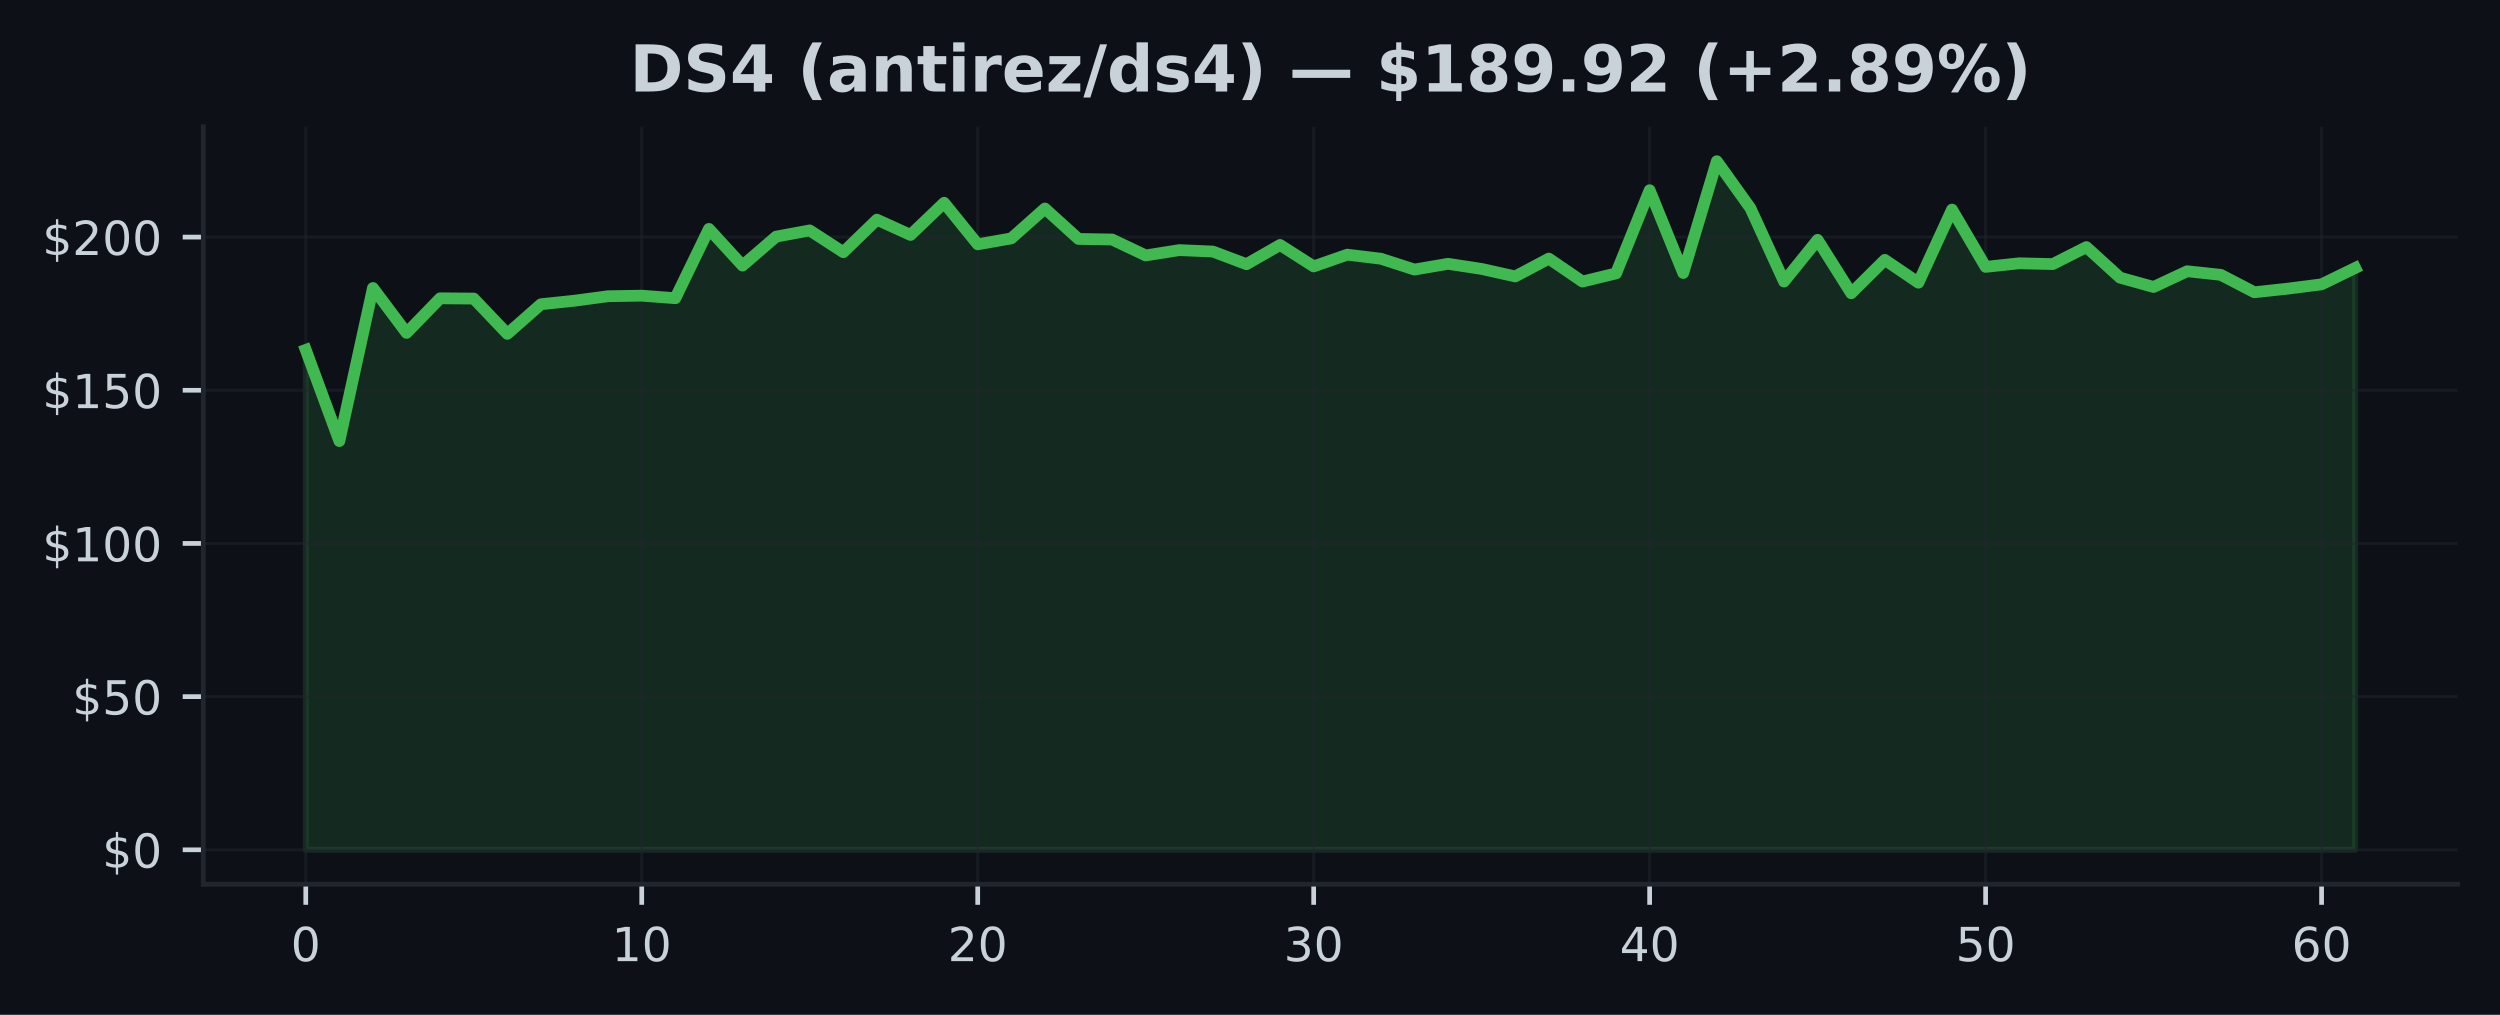
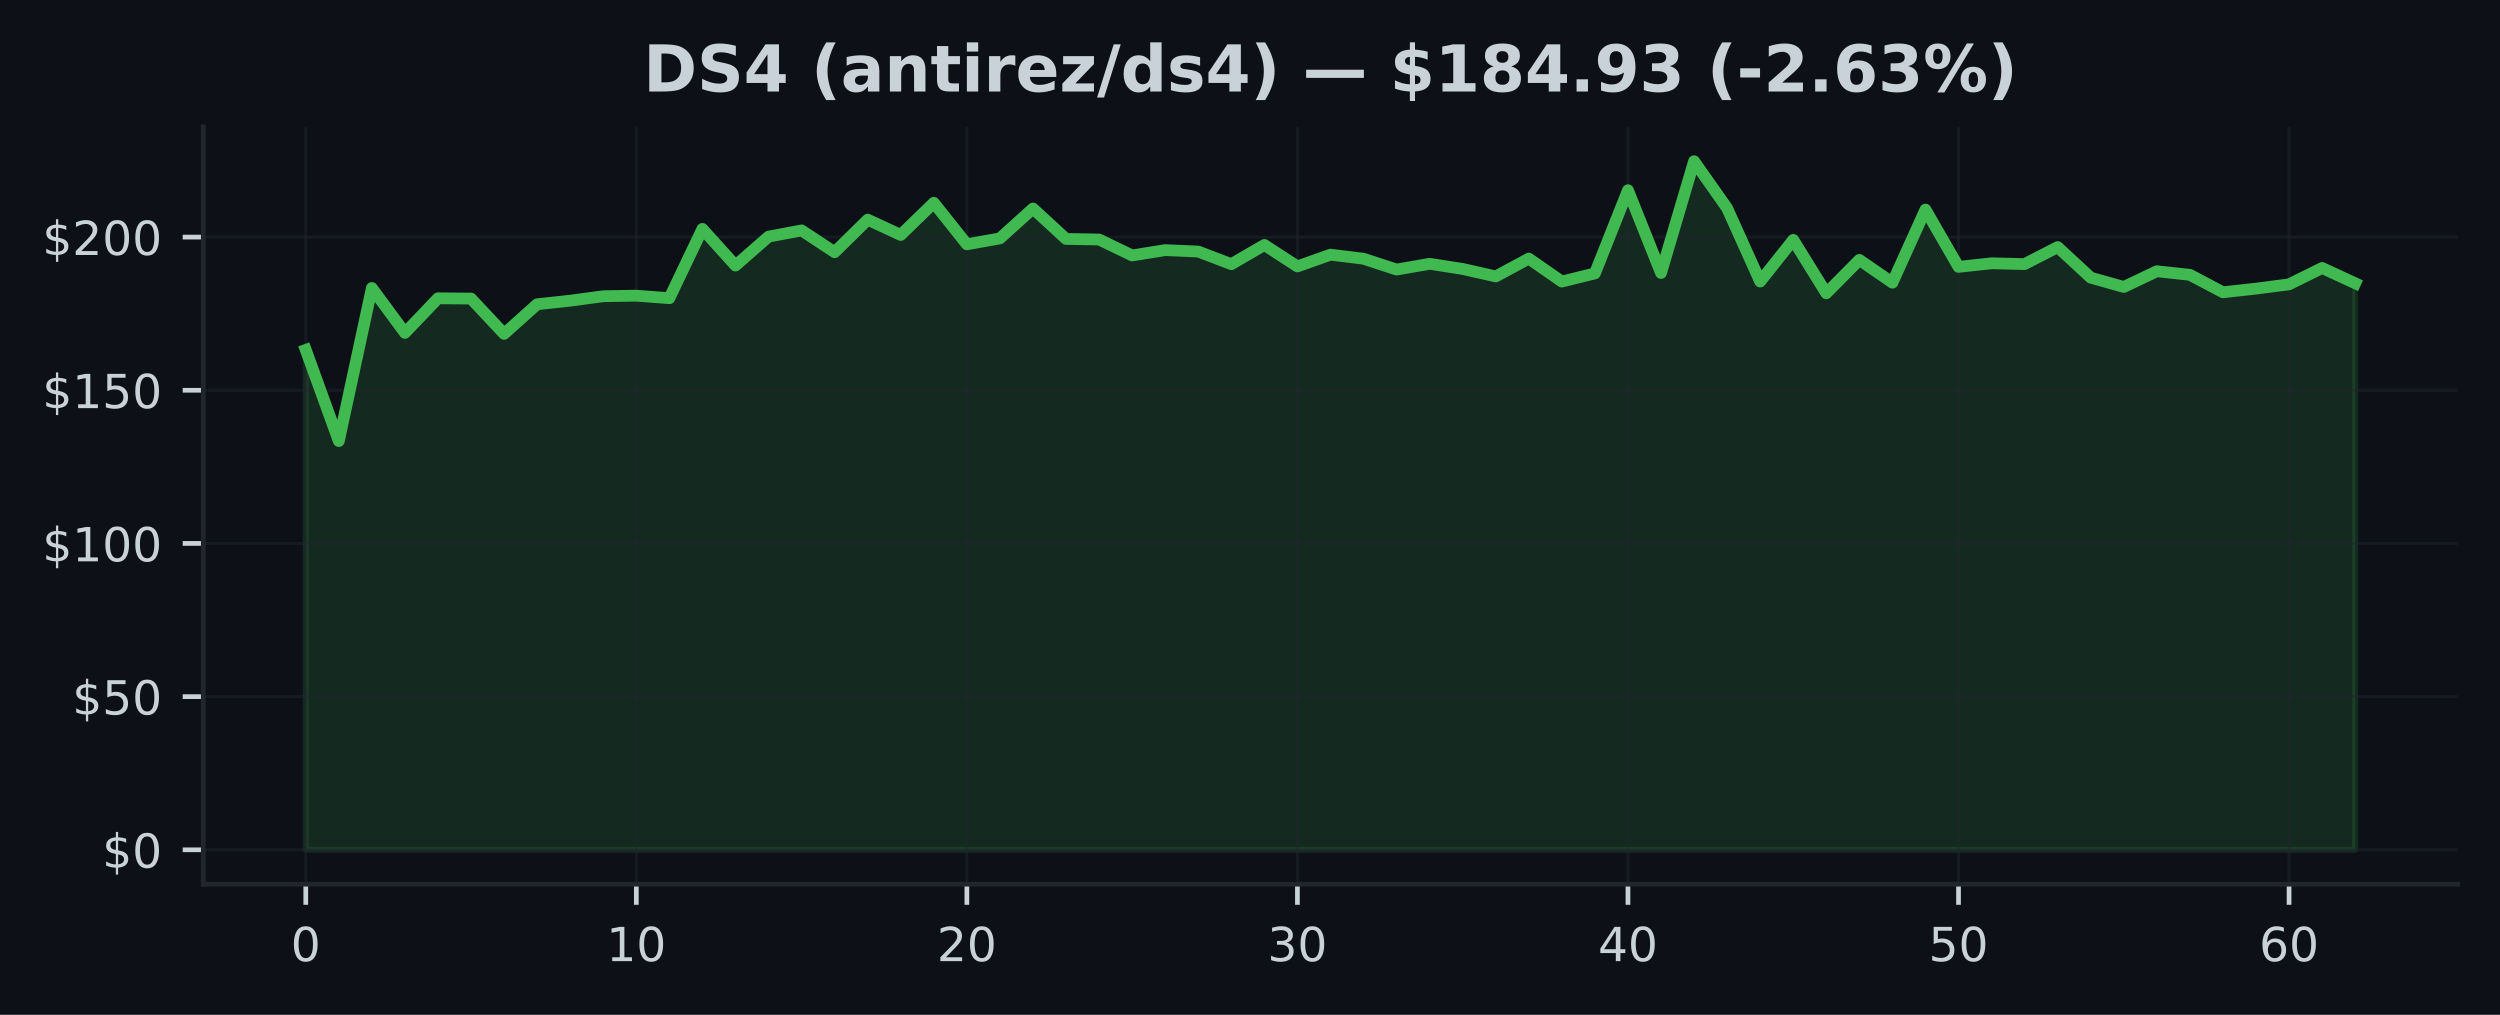
<svg xmlns="http://www.w3.org/2000/svg" xmlns:xlink="http://www.w3.org/1999/xlink" width="425pt" height="172.518pt" viewBox="0 0 425 172.518" version="1.1">
  <defs>
    <style type="text/css">*{stroke-linejoin: round; stroke-linecap: butt}</style>
  </defs>
  <g id="figure_1">
    <g id="patch_1">
      <path d="M 0 172.518  L 425 172.518  L 425 0  L 0 0  z " style="fill: #0d1117" />
    </g>
    <g id="axes_1">
      <g id="patch_2">
        <path d="M 34.56 150.318  L 417.8 150.318  L 417.8 21.558  L 34.56 21.558  z " style="fill: #0d1117" />
      </g>
      <g id="FillBetweenPolyCollection_1">
        <defs>
-           <path id="mdb07a4b50b" d="M 51.98 -28.053  L 51.98 -113.037  L 57.691 -97.538  L 63.403 -123.557  L 69.114 -115.927  L 74.826 -121.807  L 80.537 -121.76  L 86.249 -115.76  L 91.96 -120.796  L 97.672 -121.401  L 103.383 -122.161  L 109.095 -122.255  L 114.806 -121.822  L 120.518 -133.603  L 126.229 -127.369  L 131.941 -132.29  L 137.652 -133.348  L 143.364 -129.645  L 149.075 -135.176  L 154.787 -132.577  L 160.498 -138.04  L 166.21 -130.983  L 171.921 -131.994  L 177.632 -137.071  L 183.344 -131.9  L 189.055 -131.801  L 194.767 -129.093  L 200.478 -129.999  L 206.19 -129.754  L 211.901 -127.608  L 217.613 -130.874  L 223.324 -127.228  L 229.036 -129.223  L 234.747 -128.535  L 240.459 -126.692  L 246.17 -127.671  L 251.882 -126.796  L 257.593 -125.525  L 263.305 -128.556  L 269.016 -124.656  L 274.728 -126.041  L 280.439 -140.175  L 286.15 -126.114  L 291.862 -145.107  L 297.573 -137.129  L 303.285 -124.661  L 308.996 -131.738  L 314.708 -122.666  L 320.419 -128.338  L 326.131 -124.463  L 331.842 -136.884  L 337.554 -127.15  L 343.265 -127.759  L 348.977 -127.624  L 354.688 -130.515  L 360.4 -125.317  L 366.111 -123.734  L 371.823 -126.405  L 377.534 -125.796  L 383.246 -122.833  L 388.957 -123.452  L 394.669 -124.182  L 400.38 -126.963  L 400.38 -28.053  L 400.38 -28.053  L 394.669 -28.053  L 388.957 -28.053  L 383.246 -28.053  L 377.534 -28.053  L 371.823 -28.053  L 366.111 -28.053  L 360.4 -28.053  L 354.688 -28.053  L 348.977 -28.053  L 343.265 -28.053  L 337.554 -28.053  L 331.842 -28.053  L 326.131 -28.053  L 320.419 -28.053  L 314.708 -28.053  L 308.996 -28.053  L 303.285 -28.053  L 297.573 -28.053  L 291.862 -28.053  L 286.15 -28.053  L 280.439 -28.053  L 274.728 -28.053  L 269.016 -28.053  L 263.305 -28.053  L 257.593 -28.053  L 251.882 -28.053  L 246.17 -28.053  L 240.459 -28.053  L 234.747 -28.053  L 229.036 -28.053  L 223.324 -28.053  L 217.613 -28.053  L 211.901 -28.053  L 206.19 -28.053  L 200.478 -28.053  L 194.767 -28.053  L 189.055 -28.053  L 183.344 -28.053  L 177.632 -28.053  L 171.921 -28.053  L 166.21 -28.053  L 160.498 -28.053  L 154.787 -28.053  L 149.075 -28.053  L 143.364 -28.053  L 137.652 -28.053  L 131.941 -28.053  L 126.229 -28.053  L 120.518 -28.053  L 114.806 -28.053  L 109.095 -28.053  L 103.383 -28.053  L 97.672 -28.053  L 91.96 -28.053  L 86.249 -28.053  L 80.537 -28.053  L 74.826 -28.053  L 69.114 -28.053  L 63.403 -28.053  L 57.691 -28.053  L 51.98 -28.053  z " style="stroke: #3fb950; stroke-opacity: 0.15" />
+           <path id="m28f53a5157" d="M 51.98 -28.053  L 51.98 -113.037  L 57.599 -97.538  L 63.219 -123.557  L 68.838 -115.927  L 74.457 -121.807  L 80.077 -121.76  L 85.696 -115.76  L 91.315 -120.796  L 96.935 -121.401  L 102.554 -122.161  L 108.174 -122.255  L 113.793 -121.822  L 119.412 -133.603  L 125.032 -127.369  L 130.651 -132.29  L 136.27 -133.348  L 141.89 -129.645  L 147.509 -135.176  L 153.128 -132.577  L 158.748 -138.04  L 164.367 -130.983  L 169.986 -131.994  L 175.606 -137.071  L 181.225 -131.9  L 186.845 -131.801  L 192.464 -129.093  L 198.083 -129.999  L 203.703 -129.754  L 209.322 -127.608  L 214.941 -130.874  L 220.561 -127.228  L 226.18 -129.223  L 231.799 -128.535  L 237.419 -126.692  L 243.038 -127.671  L 248.657 -126.796  L 254.277 -125.525  L 259.896 -128.556  L 265.515 -124.656  L 271.135 -126.041  L 276.754 -140.175  L 282.374 -126.114  L 287.993 -145.107  L 293.612 -137.129  L 299.232 -124.661  L 304.851 -131.738  L 310.47 -122.666  L 316.09 -128.338  L 321.709 -124.463  L 327.328 -136.884  L 332.948 -127.15  L 338.567 -127.759  L 344.186 -127.624  L 349.806 -130.515  L 355.425 -125.317  L 361.045 -123.734  L 366.664 -126.405  L 372.283 -125.796  L 377.903 -122.833  L 383.522 -123.452  L 389.141 -124.182  L 394.761 -126.963  L 400.38 -124.364  L 400.38 -28.053  L 400.38 -28.053  L 394.761 -28.053  L 389.141 -28.053  L 383.522 -28.053  L 377.903 -28.053  L 372.283 -28.053  L 366.664 -28.053  L 361.045 -28.053  L 355.425 -28.053  L 349.806 -28.053  L 344.186 -28.053  L 338.567 -28.053  L 332.948 -28.053  L 327.328 -28.053  L 321.709 -28.053  L 316.09 -28.053  L 310.47 -28.053  L 304.851 -28.053  L 299.232 -28.053  L 293.612 -28.053  L 287.993 -28.053  L 282.374 -28.053  L 276.754 -28.053  L 271.135 -28.053  L 265.515 -28.053  L 259.896 -28.053  L 254.277 -28.053  L 248.657 -28.053  L 243.038 -28.053  L 237.419 -28.053  L 231.799 -28.053  L 226.18 -28.053  L 220.561 -28.053  L 214.941 -28.053  L 209.322 -28.053  L 203.703 -28.053  L 198.083 -28.053  L 192.464 -28.053  L 186.845 -28.053  L 181.225 -28.053  L 175.606 -28.053  L 169.986 -28.053  L 164.367 -28.053  L 158.748 -28.053  L 153.128 -28.053  L 147.509 -28.053  L 141.89 -28.053  L 136.27 -28.053  L 130.651 -28.053  L 125.032 -28.053  L 119.412 -28.053  L 113.793 -28.053  L 108.174 -28.053  L 102.554 -28.053  L 96.935 -28.053  L 91.315 -28.053  L 85.696 -28.053  L 80.077 -28.053  L 74.457 -28.053  L 68.838 -28.053  L 63.219 -28.053  L 57.599 -28.053  L 51.98 -28.053  z " style="stroke: #3fb950; stroke-opacity: 0.15" />
        </defs>
-         <g clip-path="url(#pd59c76009b)">
-           <use xlink:href="#mdb07a4b50b" x="0" y="172.518" style="fill: #3fb950; fill-opacity: 0.15; stroke: #3fb950; stroke-opacity: 0.15" />
+         <g clip-path="url(#p5cf1382015)">
+           <use xlink:href="#m28f53a5157" x="0" y="172.518" style="fill: #3fb950; fill-opacity: 0.15; stroke: #3fb950; stroke-opacity: 0.15" />
        </g>
      </g>
      <g id="matplotlib.axis_1">
        <g id="xtick_1">
          <g id="line2d_1">
-             <path d="M 51.98 150.318  L 51.98 21.558  " clip-path="url(#pd59c76009b)" style="fill: none; stroke: #21262d; stroke-opacity: 0.5; stroke-width: 0.5; stroke-linecap: square" />
+             <path d="M 51.98 150.318  L 51.98 21.558  " clip-path="url(#p5cf1382015)" style="fill: none; stroke: #21262d; stroke-opacity: 0.5; stroke-width: 0.5; stroke-linecap: square" />
          </g>
          <g id="line2d_2">
            <defs>
-               <path id="me3d94868d3" d="M 0 0  L 0 3.5  " style="stroke: #c9d1d9; stroke-width: 0.8" />
+               <path id="m618c06a24e" d="M 0 0  L 0 3.5  " style="stroke: #c9d1d9; stroke-width: 0.8" />
            </defs>
            <g>
-               <use xlink:href="#me3d94868d3" x="51.98" y="150.318" style="fill: #c9d1d9; stroke: #c9d1d9; stroke-width: 0.8" />
+               <use xlink:href="#m618c06a24e" x="51.98" y="150.318" style="fill: #c9d1d9; stroke: #c9d1d9; stroke-width: 0.8" />
            </g>
          </g>
          <g id="text_1">
            <g style="fill: #c9d1d9" transform="translate(49.435 163.3964) scale(0.08 -0.08)">
              <defs>
                <path id="DejaVuSans-13" d="M 2034 4250  Q 1547 4250 1301 3770  Q 1056 3291 1056 2328  Q 1056 1369 1301 889  Q 1547 409 2034 409  Q 2525 409 2770 889  Q 3016 1369 3016 2328  Q 3016 3291 2770 3770  Q 2525 4250 2034 4250  z M 2034 4750  Q 2819 4750 3233 4129  Q 3647 3509 3647 2328  Q 3647 1150 3233 529  Q 2819 -91 2034 -91  Q 1250 -91 836 529  Q 422 1150 422 2328  Q 422 3509 836 4129  Q 1250 4750 2034 4750  z " transform="scale(0.015625)" />
              </defs>
              <use xlink:href="#DejaVuSans-13" />
            </g>
          </g>
        </g>
        <g id="xtick_2">
          <g id="line2d_3">
-             <path d="M 109.095 150.318  L 109.095 21.558  " clip-path="url(#pd59c76009b)" style="fill: none; stroke: #21262d; stroke-opacity: 0.5; stroke-width: 0.5; stroke-linecap: square" />
+             <path d="M 108.174 150.318  L 108.174 21.558  " clip-path="url(#p5cf1382015)" style="fill: none; stroke: #21262d; stroke-opacity: 0.5; stroke-width: 0.5; stroke-linecap: square" />
          </g>
          <g id="line2d_4">
            <g>
-               <use xlink:href="#me3d94868d3" x="109.095" y="150.318" style="fill: #c9d1d9; stroke: #c9d1d9; stroke-width: 0.8" />
+               <use xlink:href="#m618c06a24e" x="108.174" y="150.318" style="fill: #c9d1d9; stroke: #c9d1d9; stroke-width: 0.8" />
            </g>
          </g>
          <g id="text_2">
-             <g style="fill: #c9d1d9" transform="translate(104.0048 163.3964) scale(0.08 -0.08)">
+             <g style="fill: #c9d1d9" transform="translate(103.0835 163.3964) scale(0.08 -0.08)">
              <defs>
                <path id="DejaVuSans-14" d="M 794 531  L 1825 531  L 1825 4091  L 703 3866  L 703 4441  L 1819 4666  L 2450 4666  L 2450 531  L 3481 531  L 3481 0  L 794 0  L 794 531  z " transform="scale(0.015625)" />
              </defs>
              <use xlink:href="#DejaVuSans-14" />
              <use xlink:href="#DejaVuSans-13" transform="translate(63.625 0)" />
            </g>
          </g>
        </g>
        <g id="xtick_3">
          <g id="line2d_5">
-             <path d="M 166.21 150.318  L 166.21 21.558  " clip-path="url(#pd59c76009b)" style="fill: none; stroke: #21262d; stroke-opacity: 0.5; stroke-width: 0.5; stroke-linecap: square" />
+             <path d="M 164.367 150.318  L 164.367 21.558  " clip-path="url(#p5cf1382015)" style="fill: none; stroke: #21262d; stroke-opacity: 0.5; stroke-width: 0.5; stroke-linecap: square" />
          </g>
          <g id="line2d_6">
            <g>
-               <use xlink:href="#me3d94868d3" x="166.21" y="150.318" style="fill: #c9d1d9; stroke: #c9d1d9; stroke-width: 0.8" />
+               <use xlink:href="#m618c06a24e" x="164.367" y="150.318" style="fill: #c9d1d9; stroke: #c9d1d9; stroke-width: 0.8" />
            </g>
          </g>
          <g id="text_3">
-             <g style="fill: #c9d1d9" transform="translate(161.1195 163.3964) scale(0.08 -0.08)">
+             <g style="fill: #c9d1d9" transform="translate(159.2771 163.3964) scale(0.08 -0.08)">
              <defs>
                <path id="DejaVuSans-15" d="M 1228 531  L 3431 531  L 3431 0  L 469 0  L 469 531  Q 828 903 1448 1529  Q 2069 2156 2228 2338  Q 2531 2678 2651 2914  Q 2772 3150 2772 3378  Q 2772 3750 2511 3984  Q 2250 4219 1831 4219  Q 1534 4219 1204 4116  Q 875 4013 500 3803  L 500 4441  Q 881 4594 1212 4672  Q 1544 4750 1819 4750  Q 2544 4750 2975 4387  Q 3406 4025 3406 3419  Q 3406 3131 3298 2873  Q 3191 2616 2906 2266  Q 2828 2175 2409 1742  Q 1991 1309 1228 531  z " transform="scale(0.015625)" />
              </defs>
              <use xlink:href="#DejaVuSans-15" />
              <use xlink:href="#DejaVuSans-13" transform="translate(63.625 0)" />
            </g>
          </g>
        </g>
        <g id="xtick_4">
          <g id="line2d_7">
-             <path d="M 223.324 150.318  L 223.324 21.558  " clip-path="url(#pd59c76009b)" style="fill: none; stroke: #21262d; stroke-opacity: 0.5; stroke-width: 0.5; stroke-linecap: square" />
+             <path d="M 220.561 150.318  L 220.561 21.558  " clip-path="url(#p5cf1382015)" style="fill: none; stroke: #21262d; stroke-opacity: 0.5; stroke-width: 0.5; stroke-linecap: square" />
          </g>
          <g id="line2d_8">
            <g>
-               <use xlink:href="#me3d94868d3" x="223.324" y="150.318" style="fill: #c9d1d9; stroke: #c9d1d9; stroke-width: 0.8" />
+               <use xlink:href="#m618c06a24e" x="220.561" y="150.318" style="fill: #c9d1d9; stroke: #c9d1d9; stroke-width: 0.8" />
            </g>
          </g>
          <g id="text_4">
-             <g style="fill: #c9d1d9" transform="translate(218.2343 163.3964) scale(0.08 -0.08)">
+             <g style="fill: #c9d1d9" transform="translate(215.4706 163.3964) scale(0.08 -0.08)">
              <defs>
                <path id="DejaVuSans-16" d="M 2597 2516  Q 3050 2419 3304 2112  Q 3559 1806 3559 1356  Q 3559 666 3084 287  Q 2609 -91 1734 -91  Q 1441 -91 1130 -33  Q 819 25 488 141  L 488 750  Q 750 597 1062 519  Q 1375 441 1716 441  Q 2309 441 2620 675  Q 2931 909 2931 1356  Q 2931 1769 2642 2001  Q 2353 2234 1838 2234  L 1294 2234  L 1294 2753  L 1863 2753  Q 2328 2753 2575 2939  Q 2822 3125 2822 3475  Q 2822 3834 2567 4026  Q 2313 4219 1838 4219  Q 1578 4219 1281 4162  Q 984 4106 628 3988  L 628 4550  Q 988 4650 1302 4700  Q 1616 4750 1894 4750  Q 2613 4750 3031 4423  Q 3450 4097 3450 3541  Q 3450 3153 3228 2886  Q 3006 2619 2597 2516  z " transform="scale(0.015625)" />
              </defs>
              <use xlink:href="#DejaVuSans-16" />
              <use xlink:href="#DejaVuSans-13" transform="translate(63.625 0)" />
            </g>
          </g>
        </g>
        <g id="xtick_5">
          <g id="line2d_9">
-             <path d="M 280.439 150.318  L 280.439 21.558  " clip-path="url(#pd59c76009b)" style="fill: none; stroke: #21262d; stroke-opacity: 0.5; stroke-width: 0.5; stroke-linecap: square" />
+             <path d="M 276.754 150.318  L 276.754 21.558  " clip-path="url(#p5cf1382015)" style="fill: none; stroke: #21262d; stroke-opacity: 0.5; stroke-width: 0.5; stroke-linecap: square" />
          </g>
          <g id="line2d_10">
            <g>
-               <use xlink:href="#me3d94868d3" x="280.439" y="150.318" style="fill: #c9d1d9; stroke: #c9d1d9; stroke-width: 0.8" />
+               <use xlink:href="#m618c06a24e" x="276.754" y="150.318" style="fill: #c9d1d9; stroke: #c9d1d9; stroke-width: 0.8" />
            </g>
          </g>
          <g id="text_5">
-             <g style="fill: #c9d1d9" transform="translate(275.349 163.3964) scale(0.08 -0.08)">
+             <g style="fill: #c9d1d9" transform="translate(271.6642 163.3964) scale(0.08 -0.08)">
              <defs>
                <path id="DejaVuSans-17" d="M 2419 4116  L 825 1625  L 2419 1625  L 2419 4116  z M 2253 4666  L 3047 4666  L 3047 1625  L 3713 1625  L 3713 1100  L 3047 1100  L 3047 0  L 2419 0  L 2419 1100  L 313 1100  L 313 1709  L 2253 4666  z " transform="scale(0.015625)" />
              </defs>
              <use xlink:href="#DejaVuSans-17" />
              <use xlink:href="#DejaVuSans-13" transform="translate(63.625 0)" />
            </g>
          </g>
        </g>
        <g id="xtick_6">
          <g id="line2d_11">
-             <path d="M 337.554 150.318  L 337.554 21.558  " clip-path="url(#pd59c76009b)" style="fill: none; stroke: #21262d; stroke-opacity: 0.5; stroke-width: 0.5; stroke-linecap: square" />
+             <path d="M 332.948 150.318  L 332.948 21.558  " clip-path="url(#p5cf1382015)" style="fill: none; stroke: #21262d; stroke-opacity: 0.5; stroke-width: 0.5; stroke-linecap: square" />
          </g>
          <g id="line2d_12">
            <g>
-               <use xlink:href="#me3d94868d3" x="337.554" y="150.318" style="fill: #c9d1d9; stroke: #c9d1d9; stroke-width: 0.8" />
+               <use xlink:href="#m618c06a24e" x="332.948" y="150.318" style="fill: #c9d1d9; stroke: #c9d1d9; stroke-width: 0.8" />
            </g>
          </g>
          <g id="text_6">
-             <g style="fill: #c9d1d9" transform="translate(332.4638 163.3964) scale(0.08 -0.08)">
+             <g style="fill: #c9d1d9" transform="translate(327.8577 163.3964) scale(0.08 -0.08)">
              <defs>
                <path id="DejaVuSans-18" d="M 691 4666  L 3169 4666  L 3169 4134  L 1269 4134  L 1269 2991  Q 1406 3038 1543 3061  Q 1681 3084 1819 3084  Q 2600 3084 3056 2656  Q 3513 2228 3513 1497  Q 3513 744 3044 326  Q 2575 -91 1722 -91  Q 1428 -91 1123 -41  Q 819 9 494 109  L 494 744  Q 775 591 1075 516  Q 1375 441 1709 441  Q 2250 441 2565 725  Q 2881 1009 2881 1497  Q 2881 1984 2565 2268  Q 2250 2553 1709 2553  Q 1456 2553 1204 2497  Q 953 2441 691 2322  L 691 4666  z " transform="scale(0.015625)" />
              </defs>
              <use xlink:href="#DejaVuSans-18" />
              <use xlink:href="#DejaVuSans-13" transform="translate(63.625 0)" />
            </g>
          </g>
        </g>
        <g id="xtick_7">
          <g id="line2d_13">
-             <path d="M 394.669 150.318  L 394.669 21.558  " clip-path="url(#pd59c76009b)" style="fill: none; stroke: #21262d; stroke-opacity: 0.5; stroke-width: 0.5; stroke-linecap: square" />
+             <path d="M 389.141 150.318  L 389.141 21.558  " clip-path="url(#p5cf1382015)" style="fill: none; stroke: #21262d; stroke-opacity: 0.5; stroke-width: 0.5; stroke-linecap: square" />
          </g>
          <g id="line2d_14">
            <g>
-               <use xlink:href="#me3d94868d3" x="394.669" y="150.318" style="fill: #c9d1d9; stroke: #c9d1d9; stroke-width: 0.8" />
+               <use xlink:href="#m618c06a24e" x="389.141" y="150.318" style="fill: #c9d1d9; stroke: #c9d1d9; stroke-width: 0.8" />
            </g>
          </g>
          <g id="text_7">
-             <g style="fill: #c9d1d9" transform="translate(389.5785 163.3964) scale(0.08 -0.08)">
+             <g style="fill: #c9d1d9" transform="translate(384.0513 163.3964) scale(0.08 -0.08)">
              <defs>
                <path id="DejaVuSans-19" d="M 2113 2584  Q 1688 2584 1439 2293  Q 1191 2003 1191 1497  Q 1191 994 1439 701  Q 1688 409 2113 409  Q 2538 409 2786 701  Q 3034 994 3034 1497  Q 3034 2003 2786 2293  Q 2538 2584 2113 2584  z M 3366 4563  L 3366 3988  Q 3128 4100 2886 4159  Q 2644 4219 2406 4219  Q 1781 4219 1451 3797  Q 1122 3375 1075 2522  Q 1259 2794 1537 2939  Q 1816 3084 2150 3084  Q 2853 3084 3261 2657  Q 3669 2231 3669 1497  Q 3669 778 3244 343  Q 2819 -91 2113 -91  Q 1303 -91 875 529  Q 447 1150 447 2328  Q 447 3434 972 4092  Q 1497 4750 2381 4750  Q 2619 4750 2861 4703  Q 3103 4656 3366 4563  z " transform="scale(0.015625)" />
              </defs>
              <use xlink:href="#DejaVuSans-19" />
              <use xlink:href="#DejaVuSans-13" transform="translate(63.625 0)" />
            </g>
          </g>
        </g>
      </g>
      <g id="matplotlib.axis_2">
        <g id="ytick_1">
          <g id="line2d_15">
-             <path d="M 34.56 144.466  L 417.8 144.466  " clip-path="url(#pd59c76009b)" style="fill: none; stroke: #21262d; stroke-opacity: 0.5; stroke-width: 0.5; stroke-linecap: square" />
+             <path d="M 34.56 144.466  L 417.8 144.466  " clip-path="url(#p5cf1382015)" style="fill: none; stroke: #21262d; stroke-opacity: 0.5; stroke-width: 0.5; stroke-linecap: square" />
          </g>
          <g id="line2d_16">
            <defs>
-               <path id="m55cbbb49c3" d="M 0 0  L -3.5 0  " style="stroke: #c9d1d9; stroke-width: 0.8" />
+               <path id="m9df1ee91f0" d="M 0 0  L -3.5 0  " style="stroke: #c9d1d9; stroke-width: 0.8" />
            </defs>
            <g>
-               <use xlink:href="#m55cbbb49c3" x="34.56" y="144.466" style="fill: #c9d1d9; stroke: #c9d1d9; stroke-width: 0.8" />
+               <use xlink:href="#m9df1ee91f0" x="34.56" y="144.466" style="fill: #c9d1d9; stroke: #c9d1d9; stroke-width: 0.8" />
            </g>
          </g>
          <g id="text_8">
            <g style="fill: #c9d1d9" transform="translate(17.38 147.5049) scale(0.08 -0.08)">
              <defs>
                <path id="DejaVuSans-7" d="M 2163 -941  L 1850 -941  L 1847 0  Q 1519 6 1191 76  Q 863 147 531 288  L 531 850  Q 850 650 1176 548  Q 1503 447 1850 444  L 1850 1869  Q 1159 1981 845 2250  Q 531 2519 531 2988  Q 531 3497 872 3790  Q 1213 4084 1850 4128  L 1850 4863  L 2163 4863  L 2163 4138  Q 2453 4125 2725 4076  Q 2997 4028 3256 3944  L 3256 3397  Q 2997 3528 2723 3600  Q 2450 3672 2163 3684  L 2163 2350  Q 2872 2241 3206 1959  Q 3541 1678 3541 1191  Q 3541 663 3186 358  Q 2831 53 2163 6  L 2163 -941  z M 1850 2406  L 1850 3688  Q 1488 3647 1297 3481  Q 1106 3316 1106 3041  Q 1106 2772 1282 2622  Q 1459 2472 1850 2406  z M 2163 1806  L 2163 453  Q 2559 506 2761 678  Q 2963 850 2963 1131  Q 2963 1406 2770 1568  Q 2578 1731 2163 1806  z " transform="scale(0.015625)" />
              </defs>
              <use xlink:href="#DejaVuSans-7" />
              <use xlink:href="#DejaVuSans-13" transform="translate(63.625 0)" />
            </g>
          </g>
        </g>
        <g id="ytick_2">
          <g id="line2d_17">
-             <path d="M 34.56 118.426  L 417.8 118.426  " clip-path="url(#pd59c76009b)" style="fill: none; stroke: #21262d; stroke-opacity: 0.5; stroke-width: 0.5; stroke-linecap: square" />
+             <path d="M 34.56 118.426  L 417.8 118.426  " clip-path="url(#p5cf1382015)" style="fill: none; stroke: #21262d; stroke-opacity: 0.5; stroke-width: 0.5; stroke-linecap: square" />
          </g>
          <g id="line2d_18">
            <g>
-               <use xlink:href="#m55cbbb49c3" x="34.56" y="118.426" style="fill: #c9d1d9; stroke: #c9d1d9; stroke-width: 0.8" />
+               <use xlink:href="#m9df1ee91f0" x="34.56" y="118.426" style="fill: #c9d1d9; stroke: #c9d1d9; stroke-width: 0.8" />
            </g>
          </g>
          <g id="text_9">
            <g style="fill: #c9d1d9" transform="translate(12.29 121.465) scale(0.08 -0.08)">
              <use xlink:href="#DejaVuSans-7" />
              <use xlink:href="#DejaVuSans-18" transform="translate(63.625 0)" />
              <use xlink:href="#DejaVuSans-13" transform="translate(127.25 0)" />
            </g>
          </g>
        </g>
        <g id="ytick_3">
          <g id="line2d_19">
-             <path d="M 34.56 92.386  L 417.8 92.386  " clip-path="url(#pd59c76009b)" style="fill: none; stroke: #21262d; stroke-opacity: 0.5; stroke-width: 0.5; stroke-linecap: square" />
+             <path d="M 34.56 92.386  L 417.8 92.386  " clip-path="url(#p5cf1382015)" style="fill: none; stroke: #21262d; stroke-opacity: 0.5; stroke-width: 0.5; stroke-linecap: square" />
          </g>
          <g id="line2d_20">
            <g>
-               <use xlink:href="#m55cbbb49c3" x="34.56" y="92.386" style="fill: #c9d1d9; stroke: #c9d1d9; stroke-width: 0.8" />
+               <use xlink:href="#m9df1ee91f0" x="34.56" y="92.386" style="fill: #c9d1d9; stroke: #c9d1d9; stroke-width: 0.8" />
            </g>
          </g>
          <g id="text_10">
            <g style="fill: #c9d1d9" transform="translate(7.2 95.42513) scale(0.08 -0.08)">
              <use xlink:href="#DejaVuSans-7" />
              <use xlink:href="#DejaVuSans-14" transform="translate(63.625 0)" />
              <use xlink:href="#DejaVuSans-13" transform="translate(127.25 0)" />
              <use xlink:href="#DejaVuSans-13" transform="translate(190.875 0)" />
            </g>
          </g>
        </g>
        <g id="ytick_4">
          <g id="line2d_21">
-             <path d="M 34.56 66.346  L 417.8 66.346  " clip-path="url(#pd59c76009b)" style="fill: none; stroke: #21262d; stroke-opacity: 0.5; stroke-width: 0.5; stroke-linecap: square" />
+             <path d="M 34.56 66.346  L 417.8 66.346  " clip-path="url(#p5cf1382015)" style="fill: none; stroke: #21262d; stroke-opacity: 0.5; stroke-width: 0.5; stroke-linecap: square" />
          </g>
          <g id="line2d_22">
            <g>
-               <use xlink:href="#m55cbbb49c3" x="34.56" y="66.346" style="fill: #c9d1d9; stroke: #c9d1d9; stroke-width: 0.8" />
+               <use xlink:href="#m9df1ee91f0" x="34.56" y="66.346" style="fill: #c9d1d9; stroke: #c9d1d9; stroke-width: 0.8" />
            </g>
          </g>
          <g id="text_11">
            <g style="fill: #c9d1d9" transform="translate(7.2 69.38524) scale(0.08 -0.08)">
              <use xlink:href="#DejaVuSans-7" />
              <use xlink:href="#DejaVuSans-14" transform="translate(63.625 0)" />
              <use xlink:href="#DejaVuSans-18" transform="translate(127.25 0)" />
              <use xlink:href="#DejaVuSans-13" transform="translate(190.875 0)" />
            </g>
          </g>
        </g>
        <g id="ytick_5">
          <g id="line2d_23">
-             <path d="M 34.56 40.306  L 417.8 40.306  " clip-path="url(#pd59c76009b)" style="fill: none; stroke: #21262d; stroke-opacity: 0.5; stroke-width: 0.5; stroke-linecap: square" />
+             <path d="M 34.56 40.306  L 417.8 40.306  " clip-path="url(#p5cf1382015)" style="fill: none; stroke: #21262d; stroke-opacity: 0.5; stroke-width: 0.5; stroke-linecap: square" />
          </g>
          <g id="line2d_24">
            <g>
-               <use xlink:href="#m55cbbb49c3" x="34.56" y="40.306" style="fill: #c9d1d9; stroke: #c9d1d9; stroke-width: 0.8" />
+               <use xlink:href="#m9df1ee91f0" x="34.56" y="40.306" style="fill: #c9d1d9; stroke: #c9d1d9; stroke-width: 0.8" />
            </g>
          </g>
          <g id="text_12">
            <g style="fill: #c9d1d9" transform="translate(7.2 43.34534) scale(0.08 -0.08)">
              <use xlink:href="#DejaVuSans-7" />
              <use xlink:href="#DejaVuSans-15" transform="translate(63.625 0)" />
              <use xlink:href="#DejaVuSans-13" transform="translate(127.25 0)" />
              <use xlink:href="#DejaVuSans-13" transform="translate(190.875 0)" />
            </g>
          </g>
        </g>
      </g>
      <g id="line2d_25">
-         <path d="M 51.98 59.482  L 57.691 74.981  L 63.403 48.962  L 69.114 56.591  L 74.826 50.712  L 80.537 50.758  L 86.249 56.758  L 91.96 51.722  L 97.672 51.118  L 103.383 50.357  L 109.095 50.264  L 114.806 50.696  L 120.518 38.915  L 126.229 45.149  L 131.941 40.228  L 137.652 39.171  L 143.364 42.873  L 149.075 37.343  L 154.787 39.941  L 160.498 34.478  L 166.21 41.535  L 171.921 40.525  L 177.632 35.447  L 183.344 40.618  L 189.055 40.717  L 194.767 43.426  L 200.478 42.519  L 206.19 42.764  L 211.901 44.91  L 217.613 41.644  L 223.324 45.29  L 229.036 43.295  L 234.747 43.983  L 240.459 45.826  L 246.17 44.847  L 251.882 45.722  L 257.593 46.993  L 263.305 43.962  L 269.016 47.863  L 274.728 46.477  L 280.439 32.343  L 286.15 46.405  L 291.862 27.411  L 297.573 35.39  L 303.285 47.858  L 308.996 40.78  L 314.708 49.852  L 320.419 44.181  L 326.131 48.055  L 331.842 35.634  L 337.554 45.368  L 343.265 44.759  L 348.977 44.894  L 354.688 42.004  L 360.4 47.201  L 366.111 48.785  L 371.823 46.113  L 377.534 46.722  L 383.246 49.686  L 388.957 49.066  L 394.669 48.337  L 400.38 45.556  " clip-path="url(#pd59c76009b)" style="fill: none; stroke: #3fb950; stroke-width: 2; stroke-linecap: square" />
+         <path d="M 51.98 59.482  L 57.599 74.981  L 63.219 48.962  L 68.838 56.591  L 74.457 50.712  L 80.077 50.758  L 85.696 56.758  L 91.315 51.722  L 96.935 51.118  L 102.554 50.357  L 108.174 50.264  L 113.793 50.696  L 119.412 38.915  L 125.032 45.149  L 130.651 40.228  L 136.27 39.171  L 141.89 42.873  L 147.509 37.343  L 153.128 39.941  L 158.748 34.478  L 164.367 41.535  L 169.986 40.525  L 175.606 35.447  L 181.225 40.618  L 186.845 40.717  L 192.464 43.426  L 198.083 42.519  L 203.703 42.764  L 209.322 44.91  L 214.941 41.644  L 220.561 45.29  L 226.18 43.295  L 231.799 43.983  L 237.419 45.826  L 243.038 44.847  L 248.657 45.722  L 254.277 46.993  L 259.896 43.962  L 265.515 47.863  L 271.135 46.477  L 276.754 32.343  L 282.374 46.405  L 287.993 27.411  L 293.612 35.39  L 299.232 47.858  L 304.851 40.78  L 310.47 49.852  L 316.09 44.181  L 321.709 48.055  L 327.328 35.634  L 332.948 45.368  L 338.567 44.759  L 344.186 44.894  L 349.806 42.004  L 355.425 47.201  L 361.045 48.785  L 366.664 46.113  L 372.283 46.722  L 377.903 49.686  L 383.522 49.066  L 389.141 48.337  L 394.761 45.556  L 400.38 48.154  " clip-path="url(#p5cf1382015)" style="fill: none; stroke: #3fb950; stroke-width: 2; stroke-linecap: square" />
      </g>
      <g id="patch_3">
        <path d="M 34.56 150.318  L 34.56 21.558  " style="fill: none; stroke: #21262d; stroke-width: 0.8; stroke-linejoin: miter; stroke-linecap: square" />
      </g>
      <g id="patch_4">
        <path d="M 34.56 150.318  L 417.8 150.318  " style="fill: none; stroke: #21262d; stroke-width: 0.8; stroke-linejoin: miter; stroke-linecap: square" />
      </g>
      <g id="text_13">
-         <g style="fill: #c9d1d9" transform="translate(107.0423 15.55828) scale(0.11 -0.11)">
+         <g style="fill: #c9d1d9" transform="translate(109.3686 15.55828) scale(0.11 -0.11)">
          <defs>
            <path id="DejaVuSans-Bold-27" d="M 1791 3756  L 1791 909  L 2222 909  Q 2959 909 3348 1275  Q 3738 1641 3738 2338  Q 3738 3031 3350 3393  Q 2963 3756 2222 3756  L 1791 3756  z M 588 4666  L 1856 4666  Q 2919 4666 3439 4514  Q 3959 4363 4331 4000  Q 4659 3684 4818 3271  Q 4978 2859 4978 2338  Q 4978 1809 4818 1395  Q 4659 981 4331 666  Q 3956 303 3431 151  Q 2906 0 1856 0  L 588 0  L 588 4666  z " transform="scale(0.015625)" />
            <path id="DejaVuSans-Bold-36" d="M 3834 4519  L 3834 3531  Q 3450 3703 3084 3790  Q 2719 3878 2394 3878  Q 1963 3878 1756 3759  Q 1550 3641 1550 3391  Q 1550 3203 1689 3098  Q 1828 2994 2194 2919  L 2706 2816  Q 3484 2659 3812 2340  Q 4141 2022 4141 1434  Q 4141 663 3683 286  Q 3225 -91 2284 -91  Q 1841 -91 1394 -6  Q 947 78 500 244  L 500 1259  Q 947 1022 1364 901  Q 1781 781 2169 781  Q 2563 781 2772 912  Q 2981 1044 2981 1288  Q 2981 1506 2839 1625  Q 2697 1744 2272 1838  L 1806 1941  Q 1106 2091 782 2419  Q 459 2747 459 3303  Q 459 4000 909 4375  Q 1359 4750 2203 4750  Q 2588 4750 2994 4692  Q 3400 4634 3834 4519  z " transform="scale(0.015625)" />
            <path id="DejaVuSans-Bold-17" d="M 2356 3675  L 1038 1722  L 2356 1722  L 2356 3675  z M 2156 4666  L 3494 4666  L 3494 1722  L 4159 1722  L 4159 850  L 3494 850  L 3494 0  L 2356 0  L 2356 850  L 288 850  L 288 1881  L 2156 4666  z " transform="scale(0.015625)" />
            <path id="DejaVuSans-Bold-3" transform="scale(0.015625)" />
            <path id="DejaVuSans-Bold-b" d="M 2413 -844  L 1484 -844  Q 1006 -72 778 623  Q 550 1319 550 2003  Q 550 2688 779 3389  Q 1009 4091 1484 4856  L 2413 4856  Q 2013 4116 1813 3408  Q 1613 2700 1613 2009  Q 1613 1319 1811 609  Q 2009 -100 2413 -844  z " transform="scale(0.015625)" />
            <path id="DejaVuSans-Bold-44" d="M 2106 1575  Q 1756 1575 1579 1456  Q 1403 1338 1403 1106  Q 1403 894 1545 773  Q 1688 653 1941 653  Q 2256 653 2472 879  Q 2688 1106 2688 1447  L 2688 1575  L 2106 1575  z M 3816 1997  L 3816 0  L 2688 0  L 2688 519  Q 2463 200 2181 54  Q 1900 -91 1497 -91  Q 953 -91 614 226  Q 275 544 275 1050  Q 275 1666 698 1953  Q 1122 2241 2028 2241  L 2688 2241  L 2688 2328  Q 2688 2594 2478 2717  Q 2269 2841 1825 2841  Q 1466 2841 1156 2769  Q 847 2697 581 2553  L 581 3406  Q 941 3494 1303 3539  Q 1666 3584 2028 3584  Q 2975 3584 3395 3211  Q 3816 2838 3816 1997  z " transform="scale(0.015625)" />
            <path id="DejaVuSans-Bold-51" d="M 4056 2131  L 4056 0  L 2931 0  L 2931 347  L 2931 1631  Q 2931 2084 2911 2256  Q 2891 2428 2841 2509  Q 2775 2619 2662 2680  Q 2550 2741 2406 2741  Q 2056 2741 1856 2470  Q 1656 2200 1656 1722  L 1656 0  L 538 0  L 538 3500  L 1656 3500  L 1656 2988  Q 1909 3294 2193 3439  Q 2478 3584 2822 3584  Q 3428 3584 3742 3212  Q 4056 2841 4056 2131  z " transform="scale(0.015625)" />
            <path id="DejaVuSans-Bold-57" d="M 1759 4494  L 1759 3500  L 2913 3500  L 2913 2700  L 1759 2700  L 1759 1216  Q 1759 972 1856 886  Q 1953 800 2241 800  L 2816 800  L 2816 0  L 1856 0  Q 1194 0 917 276  Q 641 553 641 1216  L 641 2700  L 84 2700  L 84 3500  L 641 3500  L 641 4494  L 1759 4494  z " transform="scale(0.015625)" />
            <path id="DejaVuSans-Bold-4c" d="M 538 3500  L 1656 3500  L 1656 0  L 538 0  L 538 3500  z M 538 4863  L 1656 4863  L 1656 3950  L 538 3950  L 538 4863  z " transform="scale(0.015625)" />
            <path id="DejaVuSans-Bold-55" d="M 3138 2547  Q 2991 2616 2845 2648  Q 2700 2681 2553 2681  Q 2122 2681 1889 2404  Q 1656 2128 1656 1613  L 1656 0  L 538 0  L 538 3500  L 1656 3500  L 1656 2925  Q 1872 3269 2151 3426  Q 2431 3584 2822 3584  Q 2878 3584 2943 3579  Q 3009 3575 3134 3559  L 3138 2547  z " transform="scale(0.015625)" />
            <path id="DejaVuSans-Bold-48" d="M 4031 1759  L 4031 1441  L 1416 1441  Q 1456 1047 1700 850  Q 1944 653 2381 653  Q 2734 653 3104 758  Q 3475 863 3866 1075  L 3866 213  Q 3469 63 3072 -14  Q 2675 -91 2278 -91  Q 1328 -91 801 392  Q 275 875 275 1747  Q 275 2603 792 3093  Q 1309 3584 2216 3584  Q 3041 3584 3536 3087  Q 4031 2591 4031 1759  z M 2881 2131  Q 2881 2450 2695 2645  Q 2509 2841 2209 2841  Q 1884 2841 1681 2658  Q 1478 2475 1428 2131  L 2881 2131  z " transform="scale(0.015625)" />
            <path id="DejaVuSans-Bold-5d" d="M 366 3500  L 3419 3500  L 3419 2719  L 1575 800  L 3419 800  L 3419 0  L 288 0  L 288 781  L 2131 2700  L 366 2700  L 366 3500  z " transform="scale(0.015625)" />
            <path id="DejaVuSans-Bold-12" d="M 1644 4666  L 2338 4666  L 691 -594  L 0 -594  L 1644 4666  z " transform="scale(0.015625)" />
            <path id="DejaVuSans-Bold-47" d="M 2919 2988  L 2919 4863  L 4044 4863  L 4044 0  L 2919 0  L 2919 506  Q 2688 197 2409 53  Q 2131 -91 1766 -91  Q 1119 -91 703 423  Q 288 938 288 1747  Q 288 2556 703 3070  Q 1119 3584 1766 3584  Q 2128 3584 2408 3439  Q 2688 3294 2919 2988  z M 2181 722  Q 2541 722 2730 984  Q 2919 1247 2919 1747  Q 2919 2247 2730 2509  Q 2541 2772 2181 2772  Q 1825 2772 1636 2509  Q 1447 2247 1447 1747  Q 1447 1247 1636 984  Q 1825 722 2181 722  z " transform="scale(0.015625)" />
            <path id="DejaVuSans-Bold-56" d="M 3272 3391  L 3272 2541  Q 2913 2691 2578 2766  Q 2244 2841 1947 2841  Q 1628 2841 1473 2761  Q 1319 2681 1319 2516  Q 1319 2381 1436 2309  Q 1553 2238 1856 2203  L 2053 2175  Q 2913 2066 3209 1816  Q 3506 1566 3506 1031  Q 3506 472 3093 190  Q 2681 -91 1863 -91  Q 1516 -91 1145 -36  Q 775 19 384 128  L 384 978  Q 719 816 1070 734  Q 1422 653 1784 653  Q 2113 653 2278 743  Q 2444 834 2444 1013  Q 2444 1163 2330 1236  Q 2216 1309 1875 1350  L 1678 1375  Q 931 1469 631 1722  Q 331 1975 331 2491  Q 331 3047 712 3315  Q 1094 3584 1881 3584  Q 2191 3584 2531 3537  Q 2872 3491 3272 3391  z " transform="scale(0.015625)" />
            <path id="DejaVuSans-Bold-c" d="M 513 -844  Q 913 -100 1113 609  Q 1313 1319 1313 2009  Q 1313 2700 1113 3408  Q 913 4116 513 4856  L 1441 4856  Q 1916 4091 2145 3389  Q 2375 2688 2375 2003  Q 2375 1319 2147 623  Q 1919 -72 1441 -844  L 513 -844  z " transform="scale(0.015625)" />
            <path id="DejaVuSans-Bold-af6" d="M 344 2156  L 6056 2156  L 6056 1350  L 344 1350  L 344 2156  z " transform="scale(0.015625)" />
            <path id="DejaVuSans-Bold-7" d="M 2484 -941  L 1978 -941  L 1975 0  Q 1584 16 1218 87  Q 853 159 506 288  L 506 1106  Q 866 922 1233 823  Q 1600 725 1978 713  L 1978 1684  L 1875 1703  Q 1128 1834 814 2115  Q 500 2397 500 2925  Q 500 3484 883 3798  Q 1266 4113 1975 4141  L 1978 4863  L 2484 4863  L 2484 4153  Q 2797 4128 3109 4075  Q 3422 4022 3738 3938  L 3738 3144  Q 3425 3275 3112 3348  Q 2800 3422 2484 3438  L 2484 2541  L 2584 2522  Q 3378 2397 3698 2105  Q 4019 1813 4019 1241  Q 4019 666 3637 358  Q 3256 50 2484 6  L 2484 -941  z M 1978 2613  L 1978 3428  Q 1756 3416 1623 3308  Q 1491 3200 1491 3034  Q 1491 2850 1612 2745  Q 1734 2641 1978 2613  z M 2484 1594  L 2484 725  Q 2756 728 2892 831  Q 3028 934 3028 1141  Q 3028 1353 2903 1458  Q 2778 1563 2484 1594  z " transform="scale(0.015625)" />
            <path id="DejaVuSans-Bold-14" d="M 750 831  L 1813 831  L 1813 3847  L 722 3622  L 722 4441  L 1806 4666  L 2950 4666  L 2950 831  L 4013 831  L 4013 0  L 750 0  L 750 831  z " transform="scale(0.015625)" />
            <path id="DejaVuSans-Bold-1b" d="M 2228 2088  Q 1891 2088 1709 1903  Q 1528 1719 1528 1375  Q 1528 1031 1709 848  Q 1891 666 2228 666  Q 2563 666 2741 848  Q 2919 1031 2919 1375  Q 2919 1722 2741 1905  Q 2563 2088 2228 2088  z M 1350 2484  Q 925 2613 709 2878  Q 494 3144 494 3541  Q 494 4131 934 4440  Q 1375 4750 2228 4750  Q 3075 4750 3515 4442  Q 3956 4134 3956 3541  Q 3956 3144 3739 2878  Q 3522 2613 3097 2484  Q 3572 2353 3814 2058  Q 4056 1763 4056 1313  Q 4056 619 3595 264  Q 3134 -91 2228 -91  Q 1319 -91 855 264  Q 391 619 391 1313  Q 391 1763 633 2058  Q 875 2353 1350 2484  z M 1631 3419  Q 1631 3141 1786 2991  Q 1941 2841 2228 2841  Q 2509 2841 2662 2991  Q 2816 3141 2816 3419  Q 2816 3697 2662 3845  Q 2509 3994 2228 3994  Q 1941 3994 1786 3844  Q 1631 3694 1631 3419  z " transform="scale(0.015625)" />
+             <path id="DejaVuSans-Bold-11" d="M 653 1209  L 1778 1209  L 1778 0  L 653 0  L 653 1209  z " transform="scale(0.015625)" />
            <path id="DejaVuSans-Bold-1c" d="M 641 103  L 641 966  Q 928 831 1190 764  Q 1453 697 1709 697  Q 2247 697 2547 995  Q 2847 1294 2900 1881  Q 2688 1725 2447 1647  Q 2206 1569 1925 1569  Q 1209 1569 770 1986  Q 331 2403 331 3084  Q 331 3838 820 4291  Q 1309 4744 2131 4744  Q 3044 4744 3544 4128  Q 4044 3513 4044 2388  Q 4044 1231 3459 570  Q 2875 -91 1856 -91  Q 1528 -91 1228 -42  Q 928 6 641 103  z M 2125 2350  Q 2441 2350 2600 2554  Q 2759 2759 2759 3169  Q 2759 3575 2600 3781  Q 2441 3988 2125 3988  Q 1809 3988 1650 3781  Q 1491 3575 1491 3169  Q 1491 2759 1650 2554  Q 1809 2350 2125 2350  z " transform="scale(0.015625)" />
-             <path id="DejaVuSans-Bold-11" d="M 653 1209  L 1778 1209  L 1778 0  L 653 0  L 653 1209  z " transform="scale(0.015625)" />
+             <path id="DejaVuSans-Bold-16" d="M 2981 2516  Q 3453 2394 3698 2092  Q 3944 1791 3944 1325  Q 3944 631 3412 270  Q 2881 -91 1863 -91  Q 1503 -91 1142 -33  Q 781 25 428 141  L 428 1069  Q 766 900 1098 814  Q 1431 728 1753 728  Q 2231 728 2486 893  Q 2741 1059 2741 1369  Q 2741 1688 2480 1852  Q 2219 2016 1709 2016  L 1228 2016  L 1228 2791  L 1734 2791  Q 2188 2791 2409 2933  Q 2631 3075 2631 3366  Q 2631 3634 2415 3781  Q 2200 3928 1806 3928  Q 1516 3928 1219 3862  Q 922 3797 628 3669  L 628 4550  Q 984 4650 1334 4700  Q 1684 4750 2022 4750  Q 2931 4750 3382 4451  Q 3834 4153 3834 3553  Q 3834 3144 3618 2883  Q 3403 2622 2981 2516  z " transform="scale(0.015625)" />
+             <path id="DejaVuSans-Bold-10" d="M 347 2297  L 2309 2297  L 2309 1388  L 347 1388  L 347 2297  z " transform="scale(0.015625)" />
            <path id="DejaVuSans-Bold-15" d="M 1844 884  L 3897 884  L 3897 0  L 506 0  L 506 884  L 2209 2388  Q 2438 2594 2547 2791  Q 2656 2988 2656 3200  Q 2656 3528 2436 3728  Q 2216 3928 1850 3928  Q 1569 3928 1234 3808  Q 900 3688 519 3450  L 519 4475  Q 925 4609 1322 4679  Q 1719 4750 2100 4750  Q 2938 4750 3402 4381  Q 3866 4013 3866 3353  Q 3866 2972 3669 2642  Q 3472 2313 2841 1759  L 1844 884  z " transform="scale(0.015625)" />
-             <path id="DejaVuSans-Bold-e" d="M 3053 4013  L 3053 2375  L 4684 2375  L 4684 1638  L 3053 1638  L 3053 0  L 2309 0  L 2309 1638  L 678 1638  L 678 2375  L 2309 2375  L 2309 4013  L 3053 4013  z " transform="scale(0.015625)" />
+             <path id="DejaVuSans-Bold-19" d="M 2316 2303  Q 2000 2303 1842 2098  Q 1684 1894 1684 1484  Q 1684 1075 1842 870  Q 2000 666 2316 666  Q 2634 666 2792 870  Q 2950 1075 2950 1484  Q 2950 1894 2792 2098  Q 2634 2303 2316 2303  z M 3803 4544  L 3803 3681  Q 3506 3822 3243 3889  Q 2981 3956 2731 3956  Q 2194 3956 1894 3657  Q 1594 3359 1544 2772  Q 1750 2925 1990 3001  Q 2231 3078 2516 3078  Q 3231 3078 3670 2659  Q 4109 2241 4109 1563  Q 4109 813 3618 361  Q 3128 -91 2303 -91  Q 1394 -91 895 523  Q 397 1138 397 2266  Q 397 3422 980 4083  Q 1563 4744 2578 4744  Q 2900 4744 3203 4694  Q 3506 4644 3803 4544  z " transform="scale(0.015625)" />
            <path id="DejaVuSans-Bold-8" d="M 4959 1925  Q 4738 1925 4616 1733  Q 4494 1541 4494 1184  Q 4494 825 4614 633  Q 4734 441 4959 441  Q 5184 441 5303 633  Q 5422 825 5422 1184  Q 5422 1541 5301 1733  Q 5181 1925 4959 1925  z M 4959 2450  Q 5541 2450 5875 2112  Q 6209 1775 6209 1184  Q 6209 594 5875 251  Q 5541 -91 4959 -91  Q 4378 -91 4042 251  Q 3706 594 3706 1184  Q 3706 1772 4042 2111  Q 4378 2450 4959 2450  z M 2094 -91  L 1403 -91  L 4319 4750  L 5013 4750  L 2094 -91  z M 1453 4750  Q 2034 4750 2367 4411  Q 2700 4072 2700 3481  Q 2700 2891 2367 2550  Q 2034 2209 1453 2209  Q 872 2209 539 2550  Q 206 2891 206 3481  Q 206 4072 539 4411  Q 872 4750 1453 4750  z M 1453 4225  Q 1228 4225 1106 4031  Q 984 3838 984 3481  Q 984 3122 1106 2926  Q 1228 2731 1453 2731  Q 1678 2731 1798 2926  Q 1919 3122 1919 3481  Q 1919 3838 1797 4031  Q 1675 4225 1453 4225  z " transform="scale(0.015625)" />
          </defs>
          <use xlink:href="#DejaVuSans-Bold-27" />
          <use xlink:href="#DejaVuSans-Bold-36" transform="translate(83.01562 0)" />
          <use xlink:href="#DejaVuSans-Bold-17" transform="translate(155.0312 0)" />
          <use xlink:href="#DejaVuSans-Bold-3" transform="translate(224.6094 0)" />
          <use xlink:href="#DejaVuSans-Bold-b" transform="translate(259.4219 0)" />
          <use xlink:href="#DejaVuSans-Bold-44" transform="translate(305.125 0)" />
          <use xlink:href="#DejaVuSans-Bold-51" transform="translate(372.6094 0)" />
          <use xlink:href="#DejaVuSans-Bold-57" transform="translate(443.7969 0)" />
          <use xlink:href="#DejaVuSans-Bold-4c" transform="translate(491.5938 0)" />
          <use xlink:href="#DejaVuSans-Bold-55" transform="translate(525.875 0)" />
          <use xlink:href="#DejaVuSans-Bold-48" transform="translate(575.1875 0)" />
          <use xlink:href="#DejaVuSans-Bold-5d" transform="translate(643.0156 0)" />
          <use xlink:href="#DejaVuSans-Bold-12" transform="translate(701.2188 0)" />
          <use xlink:href="#DejaVuSans-Bold-47" transform="translate(737.75 0)" />
          <use xlink:href="#DejaVuSans-Bold-56" transform="translate(809.3281 0)" />
          <use xlink:href="#DejaVuSans-Bold-17" transform="translate(868.8438 0)" />
          <use xlink:href="#DejaVuSans-Bold-c" transform="translate(938.4219 0)" />
          <use xlink:href="#DejaVuSans-Bold-3" transform="translate(984.125 0)" />
          <use xlink:href="#DejaVuSans-Bold-af6" transform="translate(1018.938 0)" />
          <use xlink:href="#DejaVuSans-Bold-3" transform="translate(1118.938 0)" />
          <use xlink:href="#DejaVuSans-Bold-7" transform="translate(1153.75 0)" />
          <use xlink:href="#DejaVuSans-Bold-14" transform="translate(1223.328 0)" />
          <use xlink:href="#DejaVuSans-Bold-1b" transform="translate(1292.906 0)" />
-           <use xlink:href="#DejaVuSans-Bold-1c" transform="translate(1362.484 0)" />
+           <use xlink:href="#DejaVuSans-Bold-17" transform="translate(1362.484 0)" />
          <use xlink:href="#DejaVuSans-Bold-11" transform="translate(1432.062 0)" />
          <use xlink:href="#DejaVuSans-Bold-1c" transform="translate(1470.047 0)" />
-           <use xlink:href="#DejaVuSans-Bold-15" transform="translate(1539.625 0)" />
+           <use xlink:href="#DejaVuSans-Bold-16" transform="translate(1539.625 0)" />
          <use xlink:href="#DejaVuSans-Bold-3" transform="translate(1609.203 0)" />
          <use xlink:href="#DejaVuSans-Bold-b" transform="translate(1644.016 0)" />
-           <use xlink:href="#DejaVuSans-Bold-e" transform="translate(1689.719 0)" />
-           <use xlink:href="#DejaVuSans-Bold-15" transform="translate(1773.516 0)" />
-           <use xlink:href="#DejaVuSans-Bold-11" transform="translate(1843.094 0)" />
-           <use xlink:href="#DejaVuSans-Bold-1b" transform="translate(1881.078 0)" />
-           <use xlink:href="#DejaVuSans-Bold-1c" transform="translate(1950.656 0)" />
-           <use xlink:href="#DejaVuSans-Bold-8" transform="translate(2020.234 0)" />
-           <use xlink:href="#DejaVuSans-Bold-c" transform="translate(2120.438 0)" />
+           <use xlink:href="#DejaVuSans-Bold-10" transform="translate(1689.719 0)" />
+           <use xlink:href="#DejaVuSans-Bold-15" transform="translate(1731.219 0)" />
+           <use xlink:href="#DejaVuSans-Bold-11" transform="translate(1800.797 0)" />
+           <use xlink:href="#DejaVuSans-Bold-19" transform="translate(1838.781 0)" />
+           <use xlink:href="#DejaVuSans-Bold-16" transform="translate(1908.359 0)" />
+           <use xlink:href="#DejaVuSans-Bold-8" transform="translate(1977.938 0)" />
+           <use xlink:href="#DejaVuSans-Bold-c" transform="translate(2078.141 0)" />
        </g>
      </g>
    </g>
  </g>
  <defs>
-     <clipPath id="pd59c76009b">
+     <clipPath id="p5cf1382015">
      <rect x="34.56" y="21.558" width="383.24" height="128.76" />
    </clipPath>
  </defs>
</svg>
